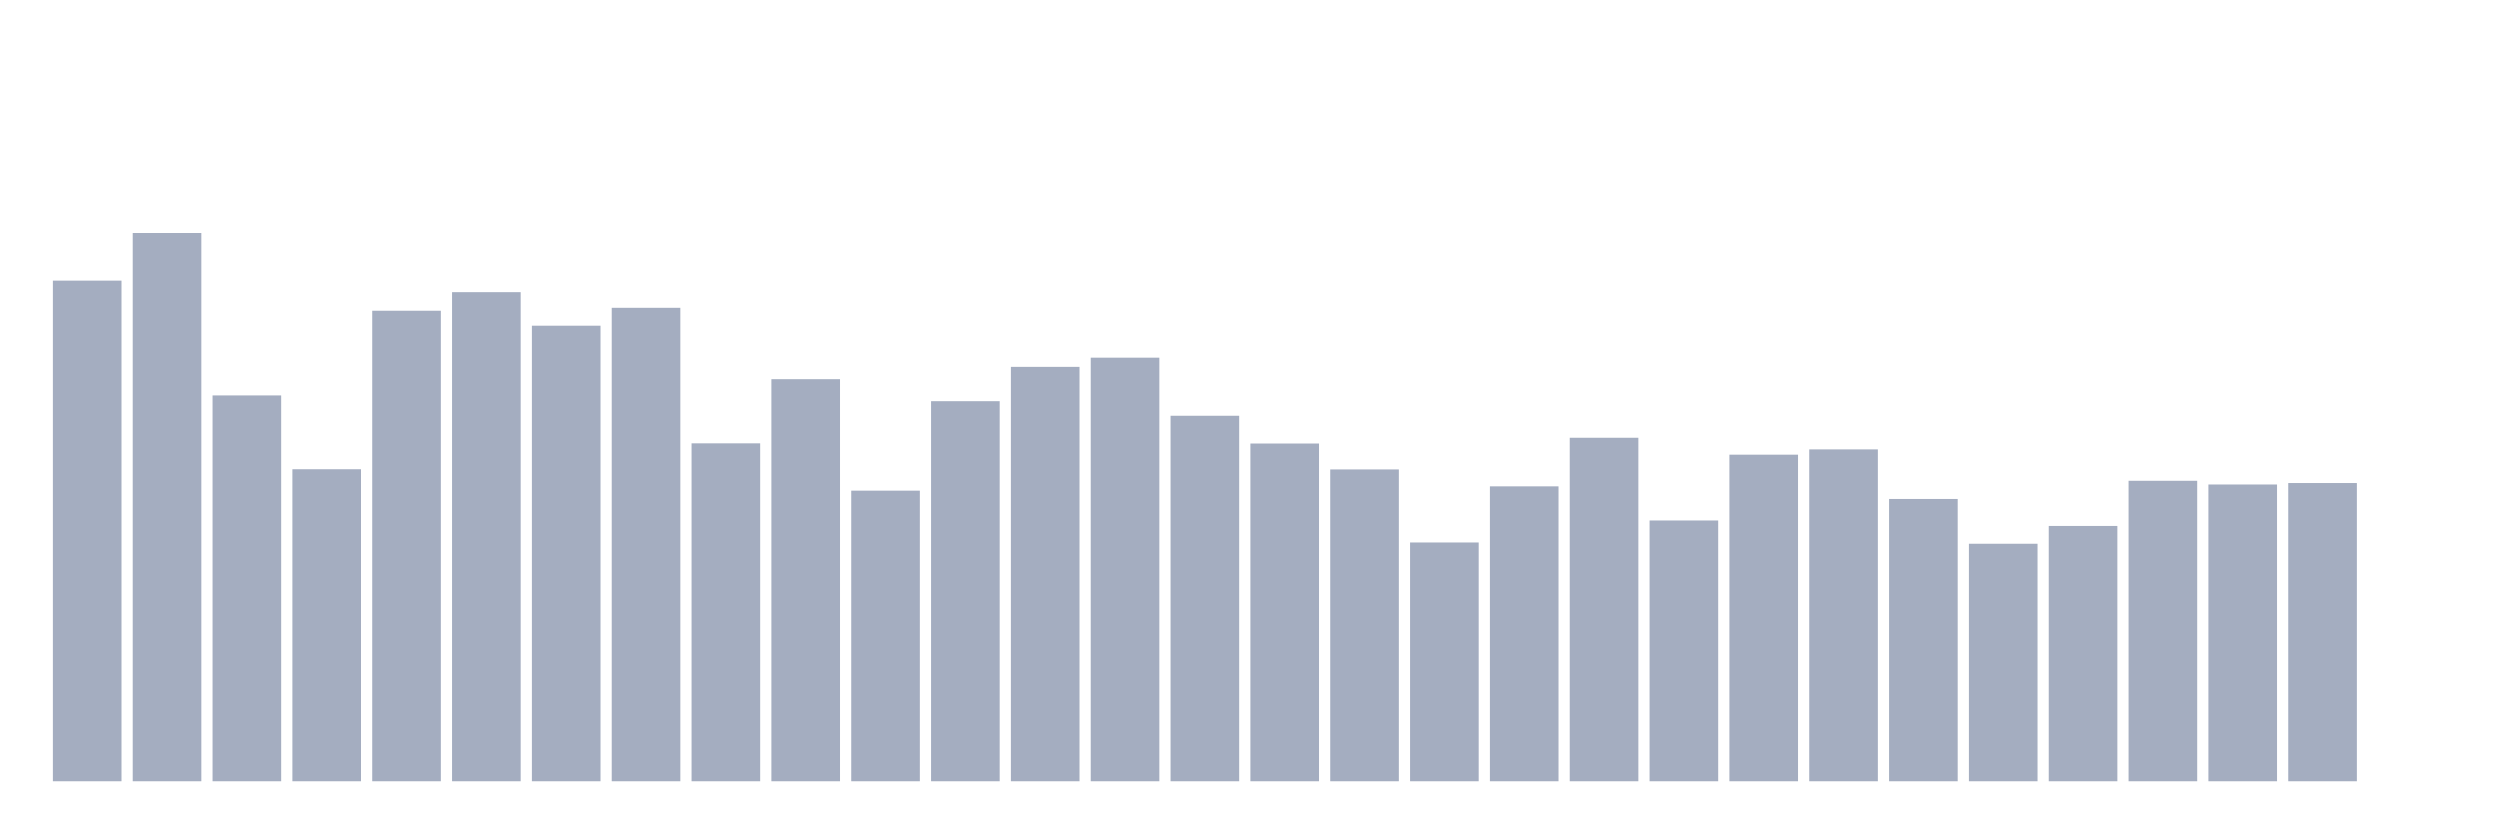
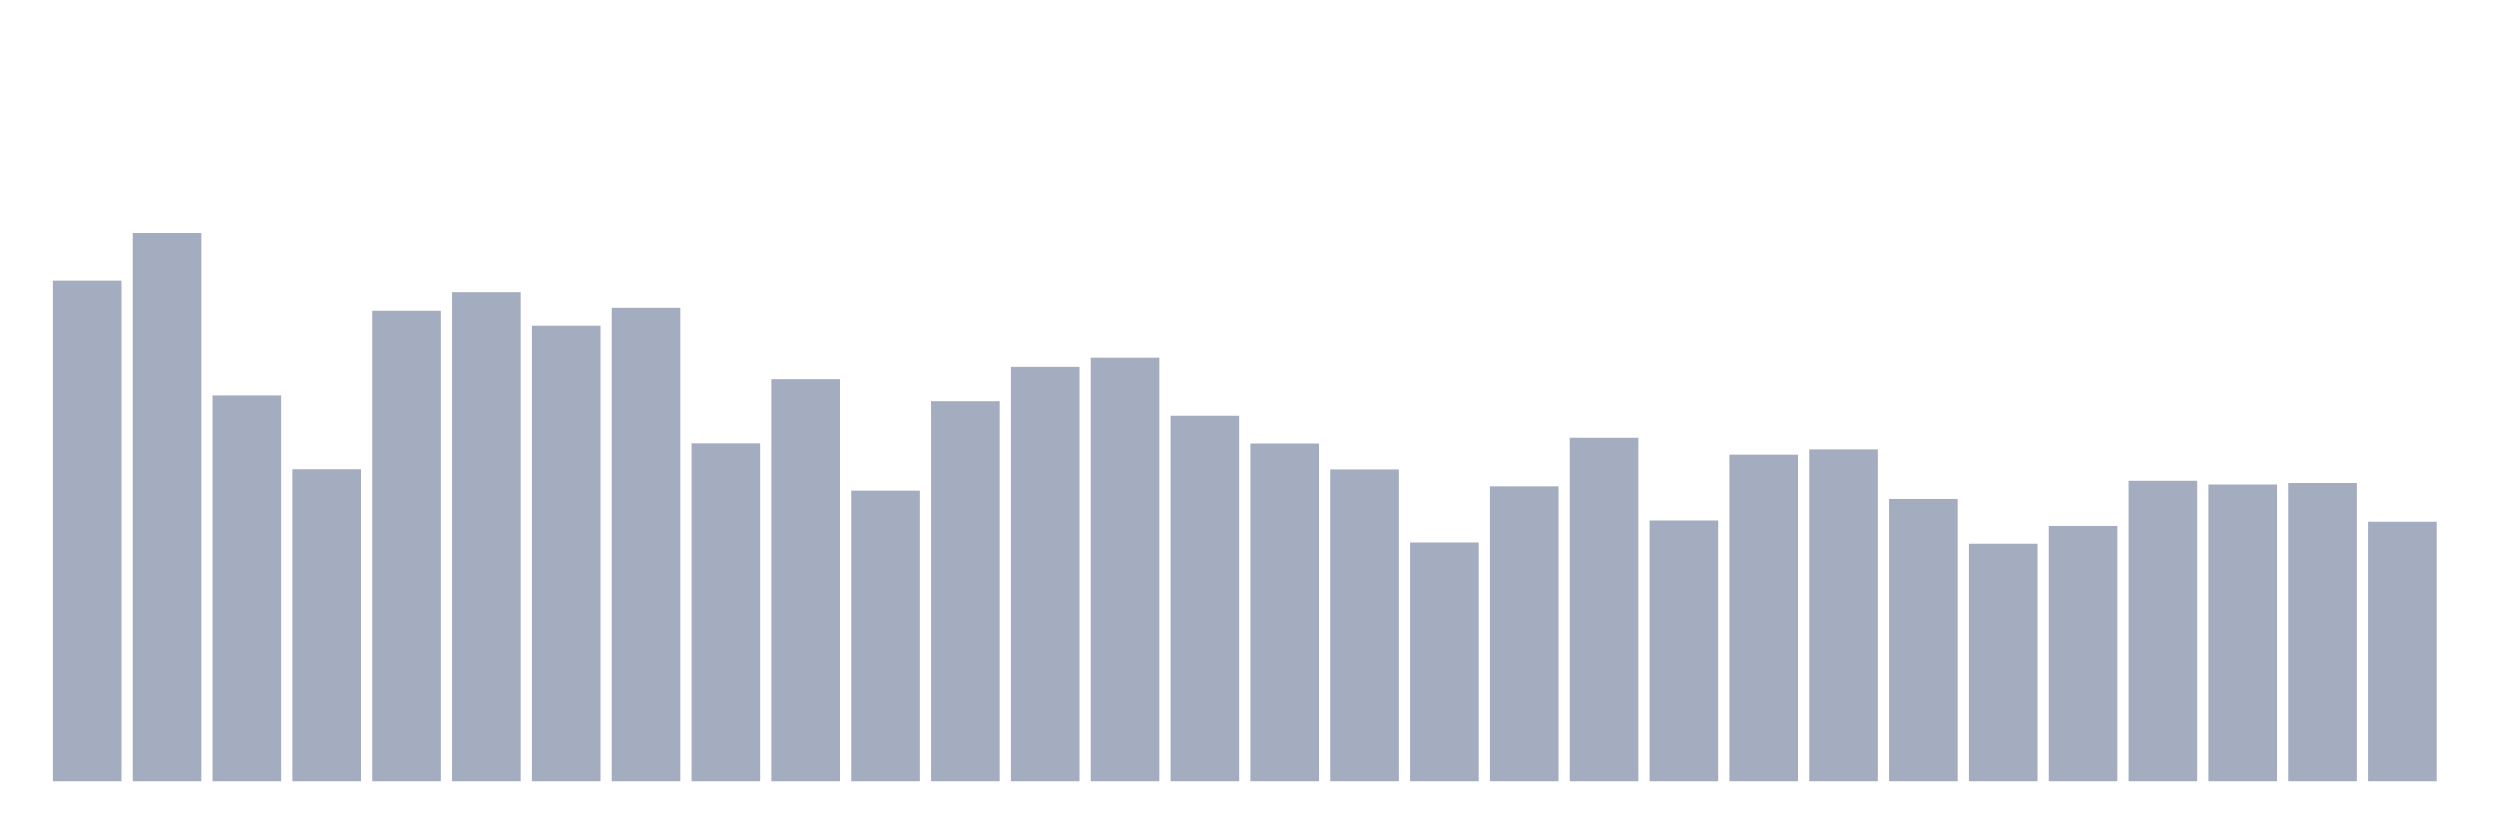
<svg xmlns="http://www.w3.org/2000/svg" viewBox="0 0 480 160">
  <g transform="translate(10,10)">
    <rect class="bar" x="0.153" width="13.175" y="43.88" height="96.12" fill="rgb(164,173,192)" />
    <rect class="bar" x="15.482" width="13.175" y="34.737" height="105.263" fill="rgb(164,173,192)" />
    <rect class="bar" x="30.81" width="13.175" y="65.92" height="74.08" fill="rgb(164,173,192)" />
    <rect class="bar" x="46.138" width="13.175" y="80.094" height="59.906" fill="rgb(164,173,192)" />
    <rect class="bar" x="61.466" width="13.175" y="49.662" height="90.338" fill="rgb(164,173,192)" />
    <rect class="bar" x="76.794" width="13.175" y="46.095" height="93.905" fill="rgb(164,173,192)" />
    <rect class="bar" x="92.123" width="13.175" y="52.534" height="87.466" fill="rgb(164,173,192)" />
    <rect class="bar" x="107.451" width="13.175" y="49.099" height="90.901" fill="rgb(164,173,192)" />
    <rect class="bar" x="122.779" width="13.175" y="75.119" height="64.881" fill="rgb(164,173,192)" />
    <rect class="bar" x="138.107" width="13.175" y="62.803" height="77.197" fill="rgb(164,173,192)" />
    <rect class="bar" x="153.436" width="13.175" y="84.205" height="55.795" fill="rgb(164,173,192)" />
    <rect class="bar" x="168.764" width="13.175" y="67.027" height="72.973" fill="rgb(164,173,192)" />
    <rect class="bar" x="184.092" width="13.175" y="60.438" height="79.562" fill="rgb(164,173,192)" />
    <rect class="bar" x="199.42" width="13.175" y="58.673" height="81.327" fill="rgb(164,173,192)" />
    <rect class="bar" x="214.748" width="13.175" y="69.825" height="70.175" fill="rgb(164,173,192)" />
    <rect class="bar" x="230.077" width="13.175" y="75.156" height="64.844" fill="rgb(164,173,192)" />
    <rect class="bar" x="245.405" width="13.175" y="80.131" height="59.869" fill="rgb(164,173,192)" />
    <rect class="bar" x="260.733" width="13.175" y="94.155" height="45.845" fill="rgb(164,173,192)" />
    <rect class="bar" x="276.061" width="13.175" y="83.379" height="56.621" fill="rgb(164,173,192)" />
    <rect class="bar" x="291.39" width="13.175" y="74.049" height="65.951" fill="rgb(164,173,192)" />
    <rect class="bar" x="306.718" width="13.175" y="89.931" height="50.069" fill="rgb(164,173,192)" />
    <rect class="bar" x="322.046" width="13.175" y="77.296" height="62.704" fill="rgb(164,173,192)" />
    <rect class="bar" x="337.374" width="13.175" y="76.283" height="63.717" fill="rgb(164,173,192)" />
    <rect class="bar" x="352.702" width="13.175" y="85.801" height="54.199" fill="rgb(164,173,192)" />
    <rect class="bar" x="368.031" width="13.175" y="94.399" height="45.601" fill="rgb(164,173,192)" />
    <rect class="bar" x="383.359" width="13.175" y="90.982" height="49.018" fill="rgb(164,173,192)" />
    <rect class="bar" x="398.687" width="13.175" y="82.309" height="57.691" fill="rgb(164,173,192)" />
    <rect class="bar" x="414.015" width="13.175" y="83.022" height="56.978" fill="rgb(164,173,192)" />
    <rect class="bar" x="429.344" width="13.175" y="82.741" height="57.259" fill="rgb(164,173,192)" />
-     <rect class="bar" x="444.672" width="13.175" y="140" height="0" fill="rgb(164,173,192)" />
+     <rect class="bar" x="444.672" width="13.175" y="90.175" height="49.825" fill="rgb(164,173,192)" />
  </g>
</svg>
